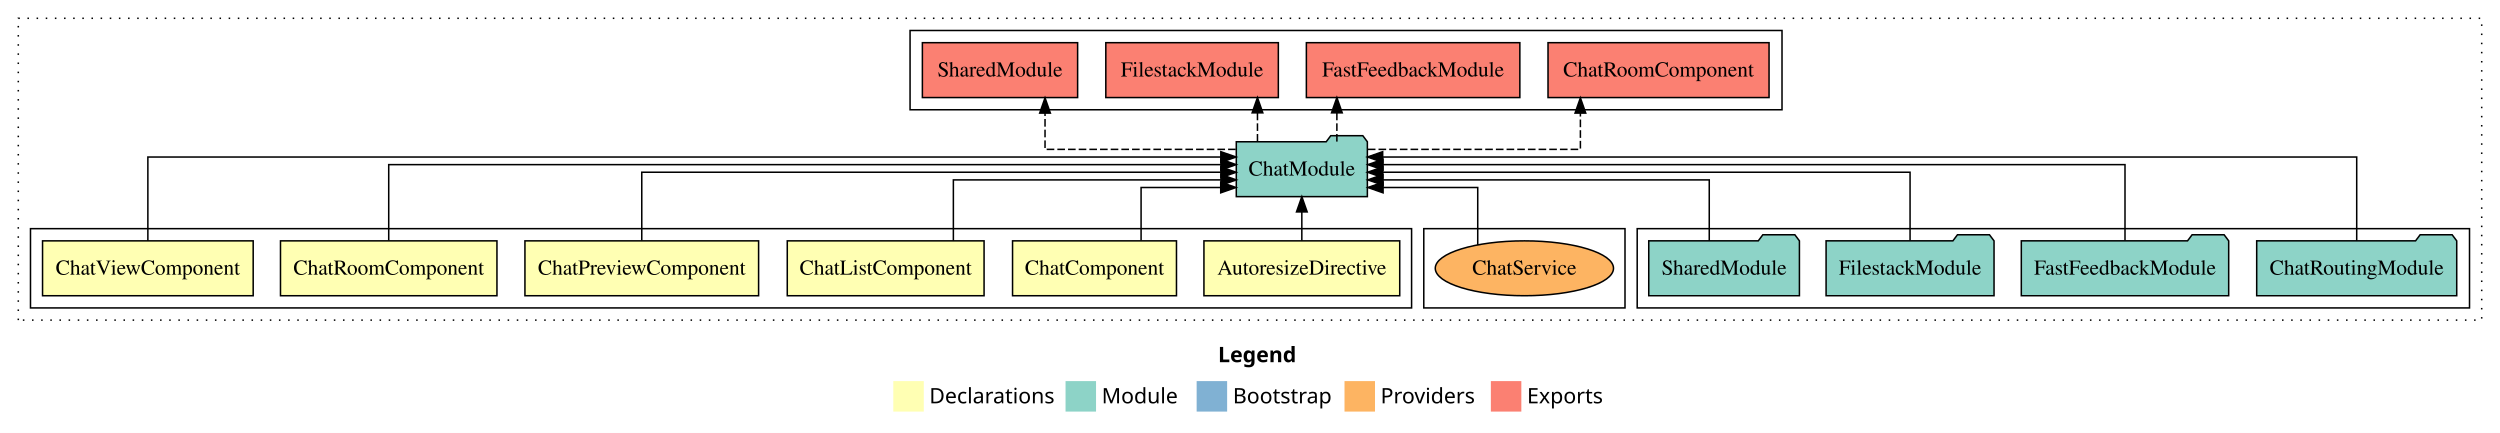
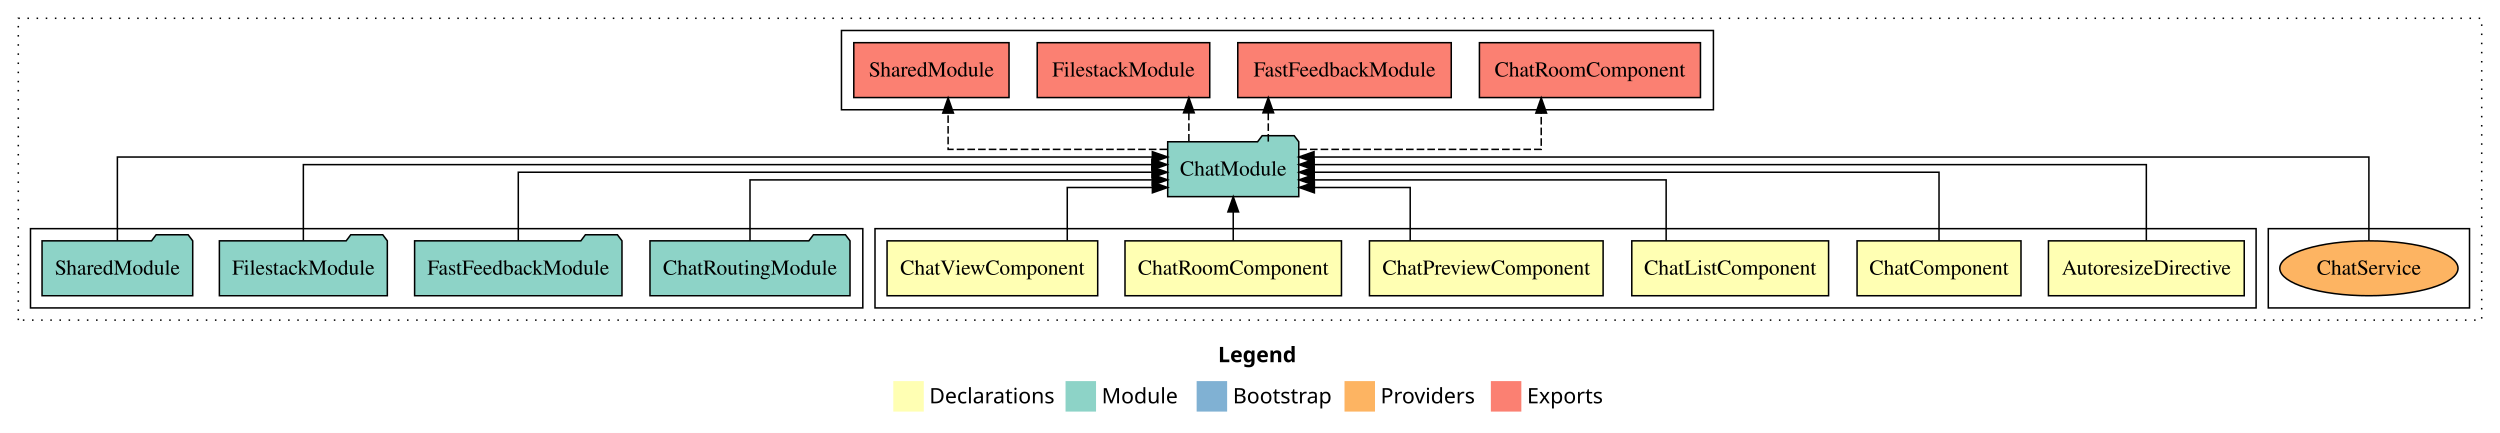
<svg xmlns="http://www.w3.org/2000/svg" width="1640pt" height="284pt" viewBox="0.00 0.00 1640.00 284.00">
  <g id="graph0" class="graph" transform="scale(1 1) rotate(0) translate(4 280)">
    <polygon fill="white" stroke="transparent" points="-4,4 -4,-280 1636,-280 1636,4 -4,4" />
    <text text-anchor="start" x="795.01" y="-42.4" font-family="sans-serif" font-weight="bold" font-size="14.00">Legend</text>
    <polygon fill="#ffffb3" stroke="transparent" points="582,-10 582,-30 602,-30 602,-10 582,-10" />
    <text text-anchor="start" x="605.63" y="-15.4" font-family="sans-serif" font-size="14.00">  Declarations</text>
    <polygon fill="#8dd3c7" stroke="transparent" points="695,-10 695,-30 715,-30 715,-10 695,-10" />
    <text text-anchor="start" x="718.73" y="-15.4" font-family="sans-serif" font-size="14.00">  Module</text>
    <polygon fill="#80b1d3" stroke="transparent" points="781,-10 781,-30 801,-30 801,-10 781,-10" />
    <text text-anchor="start" x="804.78" y="-15.4" font-family="sans-serif" font-size="14.00">  Bootstrap</text>
    <polygon fill="#fdb462" stroke="transparent" points="878,-10 878,-30 898,-30 898,-10 878,-10" />
    <text text-anchor="start" x="901.67" y="-15.4" font-family="sans-serif" font-size="14.00">  Providers</text>
    <polygon fill="#fb8072" stroke="transparent" points="974,-10 974,-30 994,-30 994,-10 974,-10" />
    <text text-anchor="start" x="997.73" y="-15.4" font-family="sans-serif" font-size="14.00">  Exports</text>
    <g id="clust1" class="cluster">
      <polygon fill="none" stroke="black" stroke-dasharray="1,5" points="8,-70 8,-268 1624,-268 1624,-70 8,-70" />
    </g>
-     <g id="clust9" class="cluster">
-       <polygon fill="none" stroke="black" points="1070,-78 1070,-130 1616,-130 1616,-78 1070,-78" />
+     <g id="clust12" class="cluster">
+       <polygon fill="none" stroke="black" points="1484,-78 1484,-130 1616,-130 1616,-78 1484,-78" />
    </g>
    <g id="clust10" class="cluster">
-       <polygon fill="none" stroke="black" points="593,-208 593,-260 1165,-260 1165,-208 593,-208" />
-     </g>
-     <g id="clust12" class="cluster">
-       <polygon fill="none" stroke="black" points="930,-78 930,-130 1062,-130 1062,-78 930,-78" />
+       <polygon fill="none" stroke="black" points="548,-208 548,-260 1120,-260 1120,-208 548,-208" />
    </g>
    <g id="clust2" class="cluster">
-       <polygon fill="none" stroke="black" points="16,-78 16,-130 922,-130 922,-78 16,-78" />
+       <polygon fill="none" stroke="black" points="570,-78 570,-130 1476,-130 1476,-78 570,-78" />
+     </g>
+     <g id="clust9" class="cluster">
+       <polygon fill="none" stroke="black" points="16,-78 16,-130 562,-130 562,-78 16,-78" />
    </g>
    <g id="node1" class="node">
-       <polygon fill="#ffffb3" stroke="black" points="914.22,-122 785.78,-122 785.78,-86 914.22,-86 914.22,-122" />
-       <text text-anchor="middle" x="850" y="-99.8" font-family="Times,serif" font-size="14.00">AutoresizeDirective</text>
+       <polygon fill="#ffffb3" stroke="black" points="1468.22,-122 1339.78,-122 1339.78,-86 1468.22,-86 1468.22,-122" />
+       <text text-anchor="middle" x="1404" y="-99.8" font-family="Times,serif" font-size="14.00">AutoresizeDirective</text>
    </g>
    <g id="node7" class="node">
-       <polygon fill="#8dd3c7" stroke="black" points="892.99,-187 889.99,-191 868.99,-191 865.99,-187 807.01,-187 807.01,-151 892.99,-151 892.99,-187" />
-       <text text-anchor="middle" x="850" y="-164.8" font-family="Times,serif" font-size="14.00">ChatModule</text>
+       <polygon fill="#8dd3c7" stroke="black" points="847.99,-187 844.99,-191 823.99,-191 820.99,-187 762.01,-187 762.01,-151 847.99,-151 847.99,-187" />
+       <text text-anchor="middle" x="805" y="-164.8" font-family="Times,serif" font-size="14.00">ChatModule</text>
    </g>
    <g id="edge1" class="edge">
-       <path fill="none" stroke="black" d="M850,-122.11C850,-122.11 850,-140.99 850,-140.99" />
-       <polygon fill="black" stroke="black" points="846.5,-140.99 850,-150.99 853.5,-140.99 846.5,-140.99" />
+       <path fill="none" stroke="black" d="M1404,-122.22C1404,-142.37 1404,-172 1404,-172 1404,-172 858.08,-172 858.08,-172" />
+       <polygon fill="black" stroke="black" points="858.08,-168.5 848.08,-172 858.08,-175.5 858.08,-168.5" />
    </g>
    <g id="node2" class="node">
-       <polygon fill="#ffffb3" stroke="black" points="767.77,-122 660.23,-122 660.23,-86 767.77,-86 767.77,-122" />
-       <text text-anchor="middle" x="714" y="-99.8" font-family="Times,serif" font-size="14.00">ChatComponent</text>
+       <polygon fill="#ffffb3" stroke="black" points="1321.77,-122 1214.23,-122 1214.23,-86 1321.77,-86 1321.77,-122" />
+       <text text-anchor="middle" x="1268" y="-99.8" font-family="Times,serif" font-size="14.00">ChatComponent</text>
    </g>
    <g id="edge2" class="edge">
-       <path fill="none" stroke="black" d="M744.55,-122.24C744.55,-137.57 744.55,-157 744.55,-157 744.55,-157 796.8,-157 796.8,-157" />
-       <polygon fill="black" stroke="black" points="796.8,-160.5 806.8,-157 796.8,-153.5 796.8,-160.5" />
+       <path fill="none" stroke="black" d="M1268,-122.22C1268,-140.83 1268,-167 1268,-167 1268,-167 858.14,-167 858.14,-167" />
+       <polygon fill="black" stroke="black" points="858.14,-163.5 848.14,-167 858.14,-170.5 858.14,-163.5" />
    </g>
    <g id="node3" class="node">
-       <polygon fill="#ffffb3" stroke="black" points="641.55,-122 512.45,-122 512.45,-86 641.55,-86 641.55,-122" />
-       <text text-anchor="middle" x="577" y="-99.8" font-family="Times,serif" font-size="14.00">ChatListComponent</text>
+       <polygon fill="#ffffb3" stroke="black" points="1195.55,-122 1066.45,-122 1066.45,-86 1195.55,-86 1195.55,-122" />
+       <text text-anchor="middle" x="1131" y="-99.8" font-family="Times,serif" font-size="14.00">ChatListComponent</text>
    </g>
    <g id="edge3" class="edge">
-       <path fill="none" stroke="black" d="M621.41,-122.03C621.41,-139.06 621.41,-162 621.41,-162 621.41,-162 797,-162 797,-162" />
-       <polygon fill="black" stroke="black" points="797,-165.5 807,-162 797,-158.5 797,-165.5" />
+       <path fill="none" stroke="black" d="M1088.99,-122.03C1088.99,-139.06 1088.99,-162 1088.99,-162 1088.99,-162 858.13,-162 858.13,-162" />
+       <polygon fill="black" stroke="black" points="858.13,-158.5 848.13,-162 858.13,-165.5 858.13,-158.5" />
    </g>
    <g id="node4" class="node">
-       <polygon fill="#ffffb3" stroke="black" points="493.64,-122 340.36,-122 340.36,-86 493.64,-86 493.64,-122" />
-       <text text-anchor="middle" x="417" y="-99.8" font-family="Times,serif" font-size="14.00">ChatPreviewComponent</text>
+       <polygon fill="#ffffb3" stroke="black" points="1047.64,-122 894.36,-122 894.36,-86 1047.64,-86 1047.64,-122" />
+       <text text-anchor="middle" x="971" y="-99.8" font-family="Times,serif" font-size="14.00">ChatPreviewComponent</text>
    </g>
    <g id="edge4" class="edge">
-       <path fill="none" stroke="black" d="M417,-122.22C417,-140.83 417,-167 417,-167 417,-167 796.9,-167 796.9,-167" />
-       <polygon fill="black" stroke="black" points="796.9,-170.5 806.9,-167 796.9,-163.5 796.9,-170.5" />
+       <path fill="none" stroke="black" d="M921.09,-122.24C921.09,-137.57 921.09,-157 921.09,-157 921.09,-157 858.23,-157 858.23,-157" />
+       <polygon fill="black" stroke="black" points="858.23,-153.5 848.23,-157 858.23,-160.5 858.23,-153.5" />
    </g>
    <g id="node5" class="node">
-       <polygon fill="#ffffb3" stroke="black" points="322,-122 180,-122 180,-86 322,-86 322,-122" />
-       <text text-anchor="middle" x="251" y="-99.8" font-family="Times,serif" font-size="14.00">ChatRoomComponent</text>
+       <polygon fill="#ffffb3" stroke="black" points="876,-122 734,-122 734,-86 876,-86 876,-122" />
+       <text text-anchor="middle" x="805" y="-99.8" font-family="Times,serif" font-size="14.00">ChatRoomComponent</text>
    </g>
    <g id="edge5" class="edge">
-       <path fill="none" stroke="black" d="M251,-122.22C251,-142.37 251,-172 251,-172 251,-172 796.92,-172 796.92,-172" />
-       <polygon fill="black" stroke="black" points="796.92,-175.5 806.92,-172 796.92,-168.5 796.92,-175.5" />
+       <path fill="none" stroke="black" d="M805,-122.11C805,-122.11 805,-140.99 805,-140.99" />
+       <polygon fill="black" stroke="black" points="801.5,-140.99 805,-150.99 808.5,-140.99 801.5,-140.99" />
    </g>
    <g id="node6" class="node">
-       <polygon fill="#ffffb3" stroke="black" points="162.09,-122 23.91,-122 23.91,-86 162.09,-86 162.09,-122" />
-       <text text-anchor="middle" x="93" y="-99.8" font-family="Times,serif" font-size="14.00">ChatViewComponent</text>
+       <polygon fill="#ffffb3" stroke="black" points="716.09,-122 577.91,-122 577.91,-86 716.09,-86 716.09,-122" />
+       <text text-anchor="middle" x="647" y="-99.8" font-family="Times,serif" font-size="14.00">ChatViewComponent</text>
    </g>
    <g id="edge6" class="edge">
-       <path fill="none" stroke="black" d="M93,-122.04C93,-143.66 93,-177 93,-177 93,-177 796.86,-177 796.86,-177" />
-       <polygon fill="black" stroke="black" points="796.86,-180.5 806.86,-177 796.86,-173.5 796.86,-180.5" />
+       <path fill="none" stroke="black" d="M696.12,-122.24C696.12,-137.57 696.12,-157 696.12,-157 696.12,-157 751.97,-157 751.97,-157" />
+       <polygon fill="black" stroke="black" points="751.97,-160.5 761.97,-157 751.97,-153.5 751.97,-160.5" />
    </g>
    <g id="node12" class="node">
-       <polygon fill="#fb8072" stroke="black" points="1156.5,-252 1011.5,-252 1011.5,-216 1156.5,-216 1156.5,-252" />
-       <text text-anchor="middle" x="1084" y="-229.8" font-family="Times,serif" font-size="14.00">ChatRoomComponent </text>
+       <polygon fill="#fb8072" stroke="black" points="1111.5,-252 966.5,-252 966.5,-216 1111.5,-216 1111.5,-252" />
+       <text text-anchor="middle" x="1039" y="-229.8" font-family="Times,serif" font-size="14.00">ChatRoomComponent </text>
    </g>
    <g id="edge11" class="edge">
-       <path fill="none" stroke="black" stroke-dasharray="5,2" d="M893.31,-182C947.35,-182 1032.74,-182 1032.74,-182 1032.74,-182 1032.74,-205.81 1032.74,-205.81" />
-       <polygon fill="black" stroke="black" points="1029.24,-205.81 1032.74,-215.81 1036.24,-205.81 1029.24,-205.81" />
+       <path fill="none" stroke="black" stroke-dasharray="5,2" d="M848.34,-182C907.71,-182 1007.04,-182 1007.04,-182 1007.04,-182 1007.04,-205.81 1007.04,-205.81" />
+       <polygon fill="black" stroke="black" points="1003.54,-205.81 1007.04,-215.81 1010.54,-205.81 1003.54,-205.81" />
    </g>
    <g id="node13" class="node">
-       <polygon fill="#fb8072" stroke="black" points="993.02,-252 852.98,-252 852.98,-216 993.02,-216 993.02,-252" />
-       <text text-anchor="middle" x="923" y="-229.8" font-family="Times,serif" font-size="14.00">FastFeedbackModule </text>
+       <polygon fill="#fb8072" stroke="black" points="948.02,-252 807.98,-252 807.98,-216 948.02,-216 948.02,-252" />
+       <text text-anchor="middle" x="878" y="-229.8" font-family="Times,serif" font-size="14.00">FastFeedbackModule </text>
    </g>
    <g id="edge12" class="edge">
-       <path fill="none" stroke="black" stroke-dasharray="5,2" d="M872.99,-187.11C872.99,-187.11 872.99,-205.99 872.99,-205.99" />
-       <polygon fill="black" stroke="black" points="869.49,-205.99 872.99,-215.99 876.49,-205.99 869.49,-205.99" />
+       <path fill="none" stroke="black" stroke-dasharray="5,2" d="M827.99,-187.11C827.99,-187.11 827.99,-205.99 827.99,-205.99" />
+       <polygon fill="black" stroke="black" points="824.49,-205.99 827.99,-215.99 831.49,-205.99 824.49,-205.99" />
    </g>
    <g id="node14" class="node">
-       <polygon fill="#fb8072" stroke="black" points="834.59,-252 721.41,-252 721.41,-216 834.59,-216 834.59,-252" />
-       <text text-anchor="middle" x="778" y="-229.8" font-family="Times,serif" font-size="14.00">FilestackModule </text>
+       <polygon fill="#fb8072" stroke="black" points="789.59,-252 676.41,-252 676.41,-216 789.59,-216 789.59,-252" />
+       <text text-anchor="middle" x="733" y="-229.8" font-family="Times,serif" font-size="14.00">FilestackModule </text>
    </g>
    <g id="edge13" class="edge">
-       <path fill="none" stroke="black" stroke-dasharray="5,2" d="M820.9,-187.11C820.9,-187.11 820.9,-205.99 820.9,-205.99" />
-       <polygon fill="black" stroke="black" points="817.4,-205.99 820.9,-215.99 824.4,-205.99 817.4,-205.99" />
+       <path fill="none" stroke="black" stroke-dasharray="5,2" d="M775.9,-187.11C775.9,-187.11 775.9,-205.99 775.9,-205.99" />
+       <polygon fill="black" stroke="black" points="772.4,-205.99 775.9,-215.99 779.4,-205.99 772.4,-205.99" />
    </g>
    <g id="node15" class="node">
-       <polygon fill="#fb8072" stroke="black" points="702.92,-252 601.08,-252 601.08,-216 702.92,-216 702.92,-252" />
-       <text text-anchor="middle" x="652" y="-229.8" font-family="Times,serif" font-size="14.00">SharedModule </text>
+       <polygon fill="#fb8072" stroke="black" points="657.92,-252 556.08,-252 556.08,-216 657.92,-216 657.92,-252" />
+       <text text-anchor="middle" x="607" y="-229.8" font-family="Times,serif" font-size="14.00">SharedModule </text>
    </g>
    <g id="edge14" class="edge">
-       <path fill="none" stroke="black" stroke-dasharray="5,2" d="M806.62,-182C756.7,-182 681.54,-182 681.54,-182 681.54,-182 681.54,-205.81 681.54,-205.81" />
-       <polygon fill="black" stroke="black" points="678.04,-205.81 681.54,-215.81 685.04,-205.81 678.04,-205.81" />
+       <path fill="none" stroke="black" stroke-dasharray="5,2" d="M761.62,-182C706.36,-182 617.96,-182 617.96,-182 617.96,-182 617.96,-205.81 617.96,-205.81" />
+       <polygon fill="black" stroke="black" points="614.46,-205.81 617.96,-215.81 621.46,-205.81 614.46,-205.81" />
    </g>
    <g id="node8" class="node">
-       <polygon fill="#8dd3c7" stroke="black" points="1607.61,-122 1604.61,-126 1583.61,-126 1580.61,-122 1476.39,-122 1476.39,-86 1607.61,-86 1607.61,-122" />
-       <text text-anchor="middle" x="1542" y="-99.8" font-family="Times,serif" font-size="14.00">ChatRoutingModule</text>
+       <polygon fill="#8dd3c7" stroke="black" points="553.61,-122 550.61,-126 529.61,-126 526.61,-122 422.39,-122 422.39,-86 553.61,-86 553.61,-122" />
+       <text text-anchor="middle" x="488" y="-99.8" font-family="Times,serif" font-size="14.00">ChatRoutingModule</text>
    </g>
    <g id="edge7" class="edge">
-       <path fill="none" stroke="black" d="M1542,-122.04C1542,-143.66 1542,-177 1542,-177 1542,-177 903.03,-177 903.03,-177" />
-       <polygon fill="black" stroke="black" points="903.03,-173.5 893.03,-177 903.03,-180.5 903.03,-173.5" />
+       <path fill="none" stroke="black" d="M488,-122.03C488,-139.06 488,-162 488,-162 488,-162 751.92,-162 751.92,-162" />
+       <polygon fill="black" stroke="black" points="751.92,-165.5 761.92,-162 751.92,-158.5 751.92,-165.5" />
    </g>
    <g id="node9" class="node">
-       <polygon fill="#8dd3c7" stroke="black" points="1458.02,-122 1455.02,-126 1434.02,-126 1431.02,-122 1321.98,-122 1321.98,-86 1458.02,-86 1458.02,-122" />
-       <text text-anchor="middle" x="1390" y="-99.8" font-family="Times,serif" font-size="14.00">FastFeedbackModule</text>
+       <polygon fill="#8dd3c7" stroke="black" points="404.02,-122 401.02,-126 380.02,-126 377.02,-122 267.98,-122 267.98,-86 404.02,-86 404.02,-122" />
+       <text text-anchor="middle" x="336" y="-99.8" font-family="Times,serif" font-size="14.00">FastFeedbackModule</text>
    </g>
    <g id="edge8" class="edge">
-       <path fill="none" stroke="black" d="M1390,-122.22C1390,-142.37 1390,-172 1390,-172 1390,-172 903.28,-172 903.28,-172" />
-       <polygon fill="black" stroke="black" points="903.28,-168.5 893.28,-172 903.28,-175.5 903.28,-168.5" />
+       <path fill="none" stroke="black" d="M336,-122.22C336,-140.83 336,-167 336,-167 336,-167 751.72,-167 751.72,-167" />
+       <polygon fill="black" stroke="black" points="751.72,-170.5 761.72,-167 751.72,-163.5 751.72,-170.5" />
    </g>
    <g id="node10" class="node">
-       <polygon fill="#8dd3c7" stroke="black" points="1304.09,-122 1301.09,-126 1280.09,-126 1277.09,-122 1193.91,-122 1193.91,-86 1304.09,-86 1304.09,-122" />
-       <text text-anchor="middle" x="1249" y="-99.8" font-family="Times,serif" font-size="14.00">FilestackModule</text>
+       <polygon fill="#8dd3c7" stroke="black" points="250.09,-122 247.09,-126 226.09,-126 223.09,-122 139.91,-122 139.91,-86 250.09,-86 250.09,-122" />
+       <text text-anchor="middle" x="195" y="-99.8" font-family="Times,serif" font-size="14.00">FilestackModule</text>
    </g>
    <g id="edge9" class="edge">
-       <path fill="none" stroke="black" d="M1249,-122.22C1249,-140.83 1249,-167 1249,-167 1249,-167 903.08,-167 903.08,-167" />
-       <polygon fill="black" stroke="black" points="903.08,-163.5 893.08,-167 903.08,-170.5 903.08,-163.5" />
+       <path fill="none" stroke="black" d="M195,-122.22C195,-142.37 195,-172 195,-172 195,-172 751.62,-172 751.62,-172" />
+       <polygon fill="black" stroke="black" points="751.62,-175.5 761.62,-172 751.62,-168.5 751.62,-175.5" />
    </g>
    <g id="node11" class="node">
-       <polygon fill="#8dd3c7" stroke="black" points="1176.42,-122 1173.42,-126 1152.42,-126 1149.42,-122 1077.58,-122 1077.58,-86 1176.42,-86 1176.42,-122" />
-       <text text-anchor="middle" x="1127" y="-99.8" font-family="Times,serif" font-size="14.00">SharedModule</text>
+       <polygon fill="#8dd3c7" stroke="black" points="122.42,-122 119.42,-126 98.42,-126 95.42,-122 23.58,-122 23.58,-86 122.42,-86 122.42,-122" />
+       <text text-anchor="middle" x="73" y="-99.8" font-family="Times,serif" font-size="14.00">SharedModule</text>
    </g>
    <g id="edge10" class="edge">
-       <path fill="none" stroke="black" d="M1117.27,-122.03C1117.27,-139.06 1117.27,-162 1117.27,-162 1117.27,-162 903.24,-162 903.24,-162" />
-       <polygon fill="black" stroke="black" points="903.24,-158.5 893.24,-162 903.24,-165.5 903.24,-158.5" />
+       <path fill="none" stroke="black" d="M73,-122.04C73,-143.66 73,-177 73,-177 73,-177 751.94,-177 751.94,-177" />
+       <polygon fill="black" stroke="black" points="751.94,-180.5 761.94,-177 751.94,-173.5 751.94,-180.5" />
    </g>
    <g id="node16" class="node">
-       <ellipse fill="#fdb462" stroke="black" cx="996" cy="-104" rx="58.46" ry="18" />
-       <text text-anchor="middle" x="996" y="-99.8" font-family="Times,serif" font-size="14.00">ChatService</text>
+       <ellipse fill="#fdb462" stroke="black" cx="1550" cy="-104" rx="58.46" ry="18" />
+       <text text-anchor="middle" x="1550" y="-99.8" font-family="Times,serif" font-size="14.00">ChatService</text>
    </g>
    <g id="edge15" class="edge">
-       <path fill="none" stroke="black" d="M965.39,-119.33C965.39,-134.98 965.39,-157 965.39,-157 965.39,-157 903.3,-157 903.3,-157" />
-       <polygon fill="black" stroke="black" points="903.3,-153.5 893.3,-157 903.3,-160.5 903.3,-153.5" />
+       <path fill="none" stroke="black" d="M1550,-122.04C1550,-143.66 1550,-177 1550,-177 1550,-177 858,-177 858,-177" />
+       <polygon fill="black" stroke="black" points="858,-173.5 848,-177 858,-180.5 858,-173.5" />
    </g>
  </g>
</svg>
